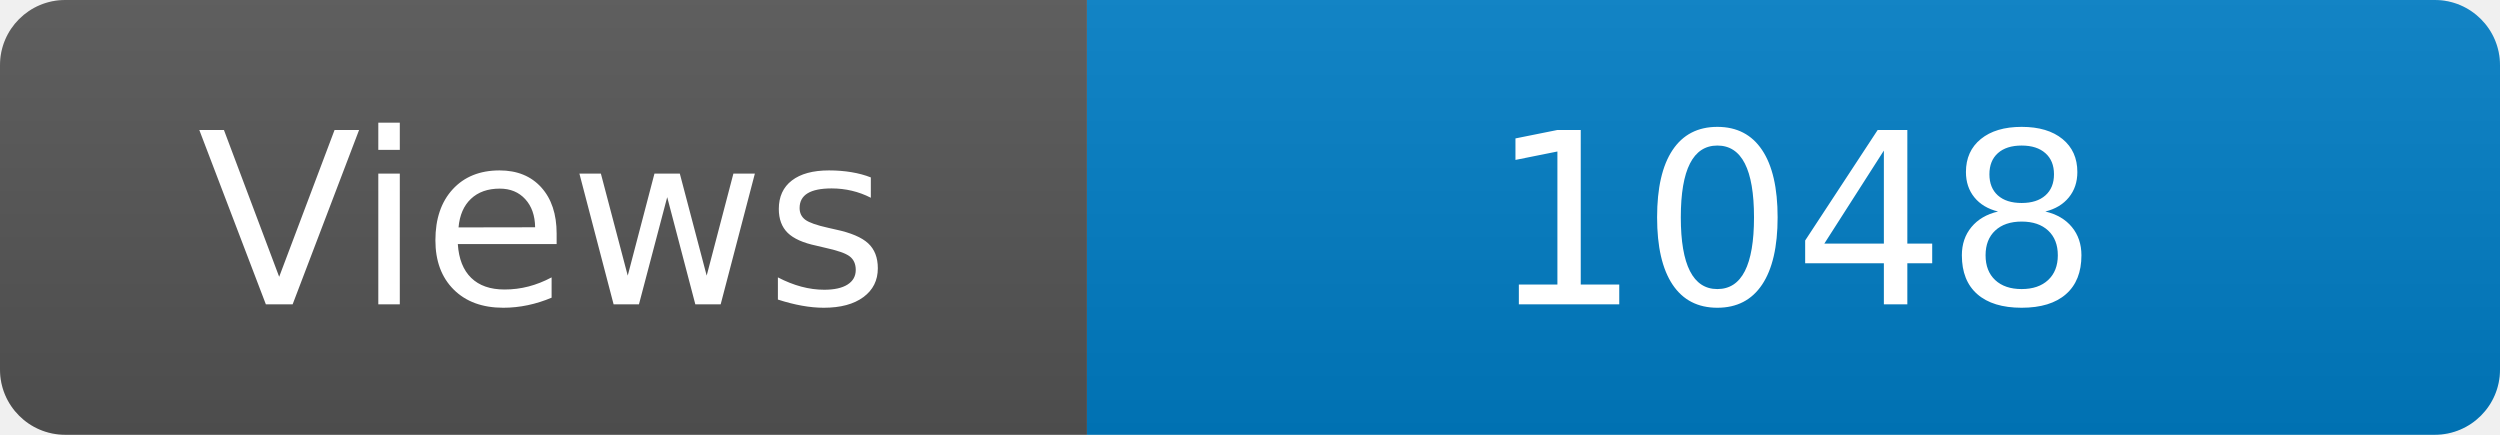
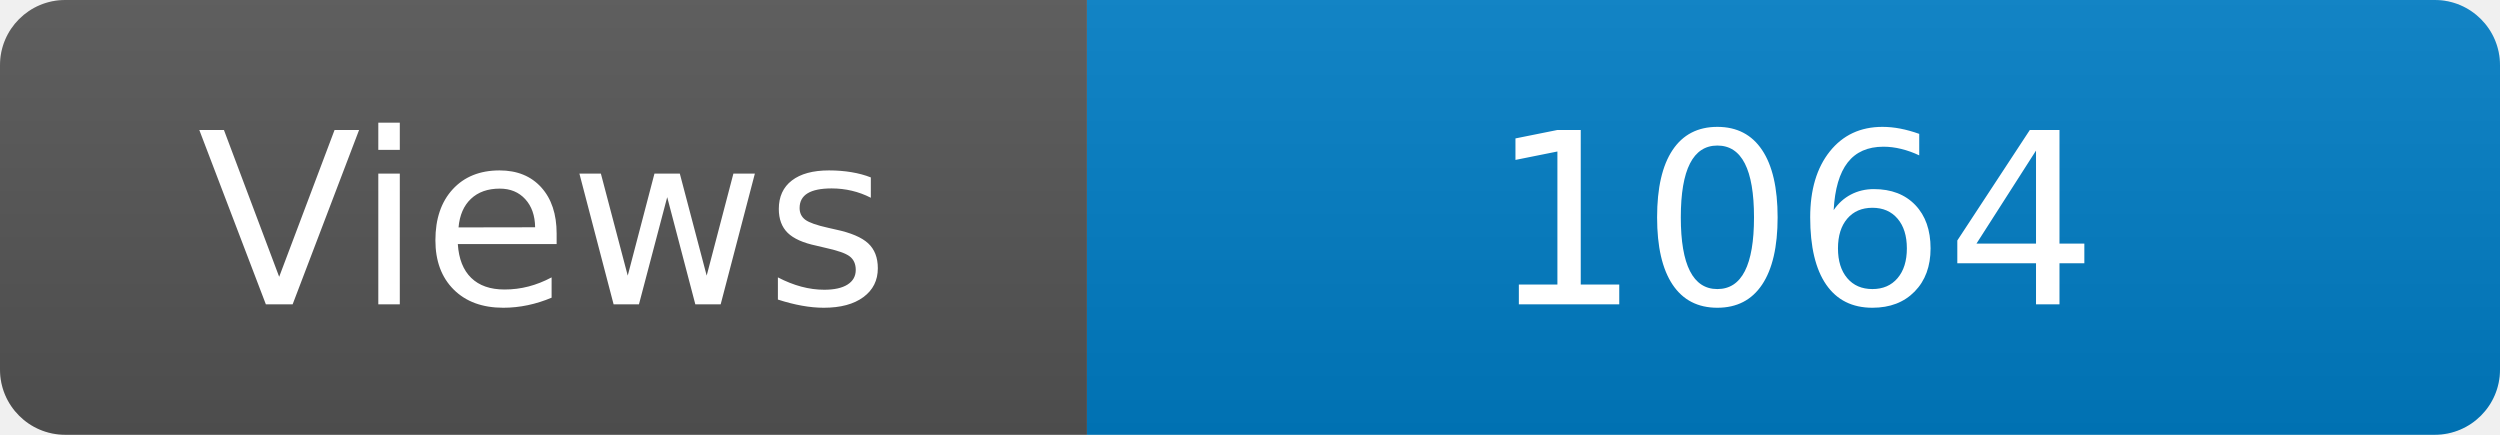
<svg xmlns="http://www.w3.org/2000/svg" width="115" height="20" role="img" aria-label="Maintained?: yes">
  <linearGradient id="s" x2="0" y2="100%">
    <stop offset="0" stop-color="#bbb" stop-opacity=".1" />
    <stop offset="1" stop-opacity=".1" />
  </linearGradient>
  <clipPath id="r">
    <rect width="115" height="20" rx="3" fill="#fff" />
  </clipPath>
  <g clip-path="url(#r)">
    <rect width="50" height="20" fill="#555" />
    <rect x="50" width="160" height="20" fill="#007ec6" />
    <rect width="115" height="20" fill="url(#s)" />
  </g>
  <g fill="#fff" text-anchor="middle" font-family="Verdana,Geneva,DejaVu Sans,sans-serif" font-size="110">
    <text x="250" y="140" transform="scale(.1)" fill="#fff">Views</text>
-     <text x="825" y="140" transform="scale(.1)" fill="#fff">1048</text>
+     <text x="825" y="140" transform="scale(.1)" fill="#fff">1064</text>
  </g>
</svg>
